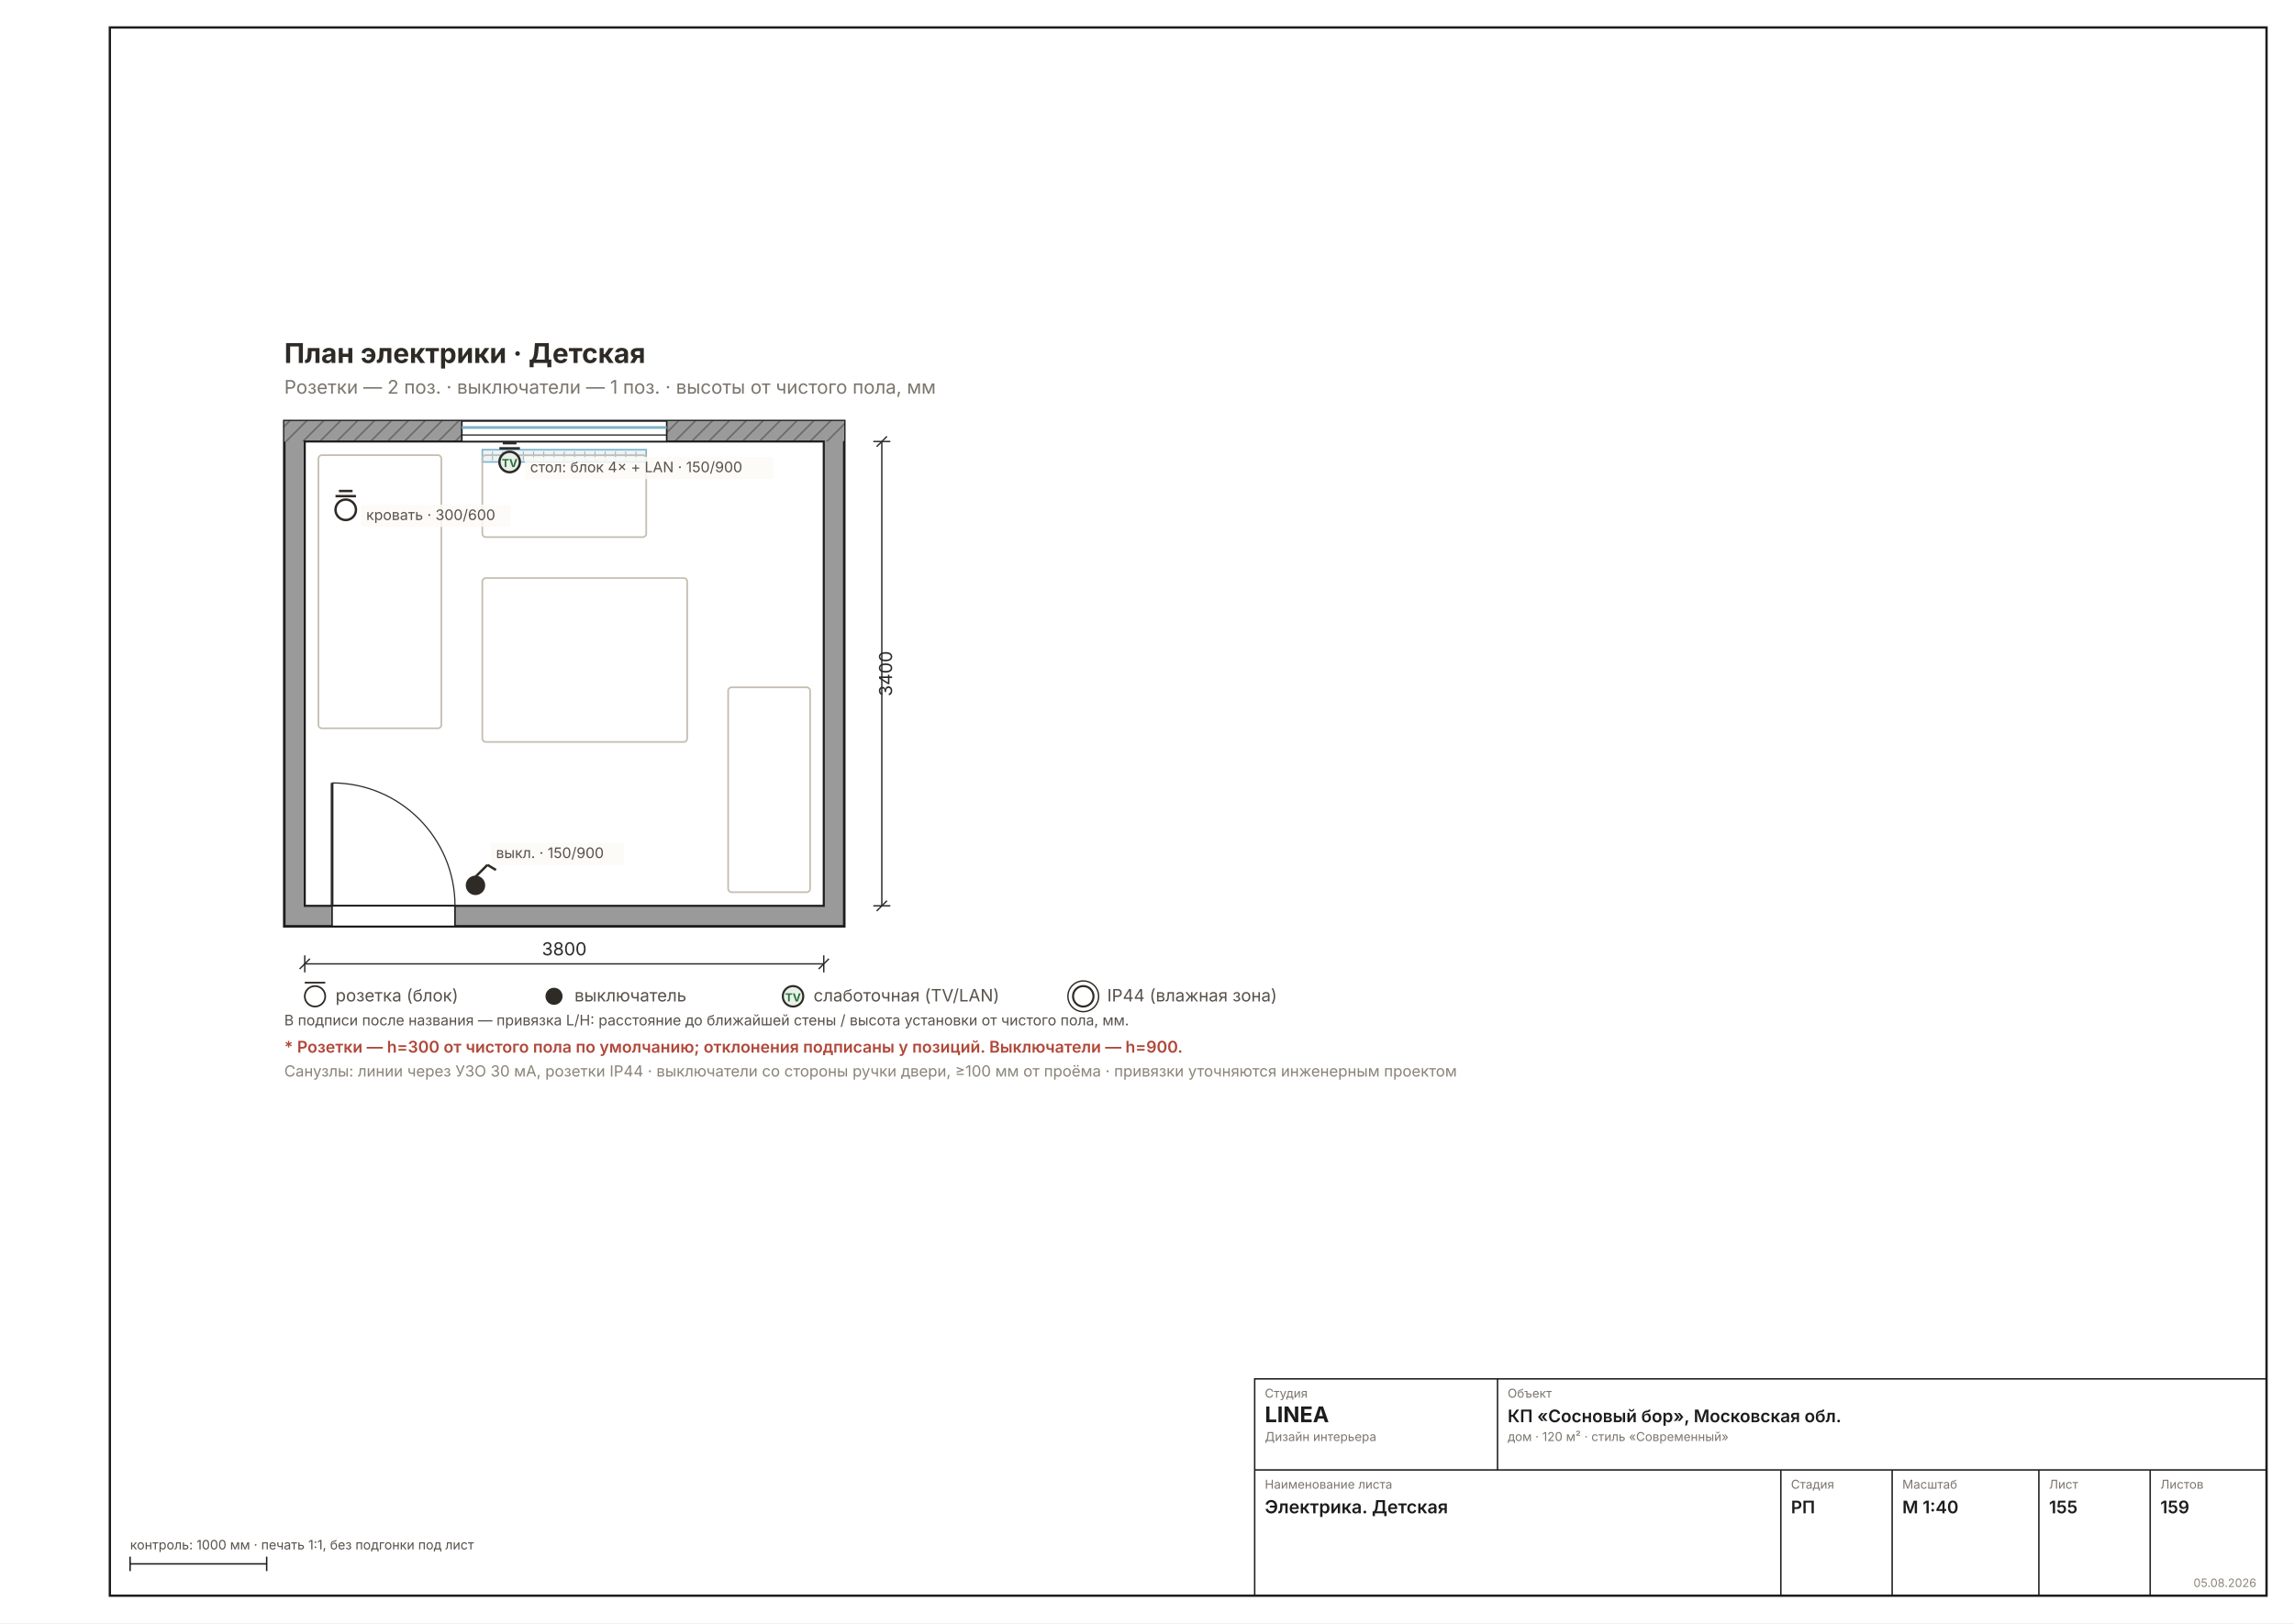
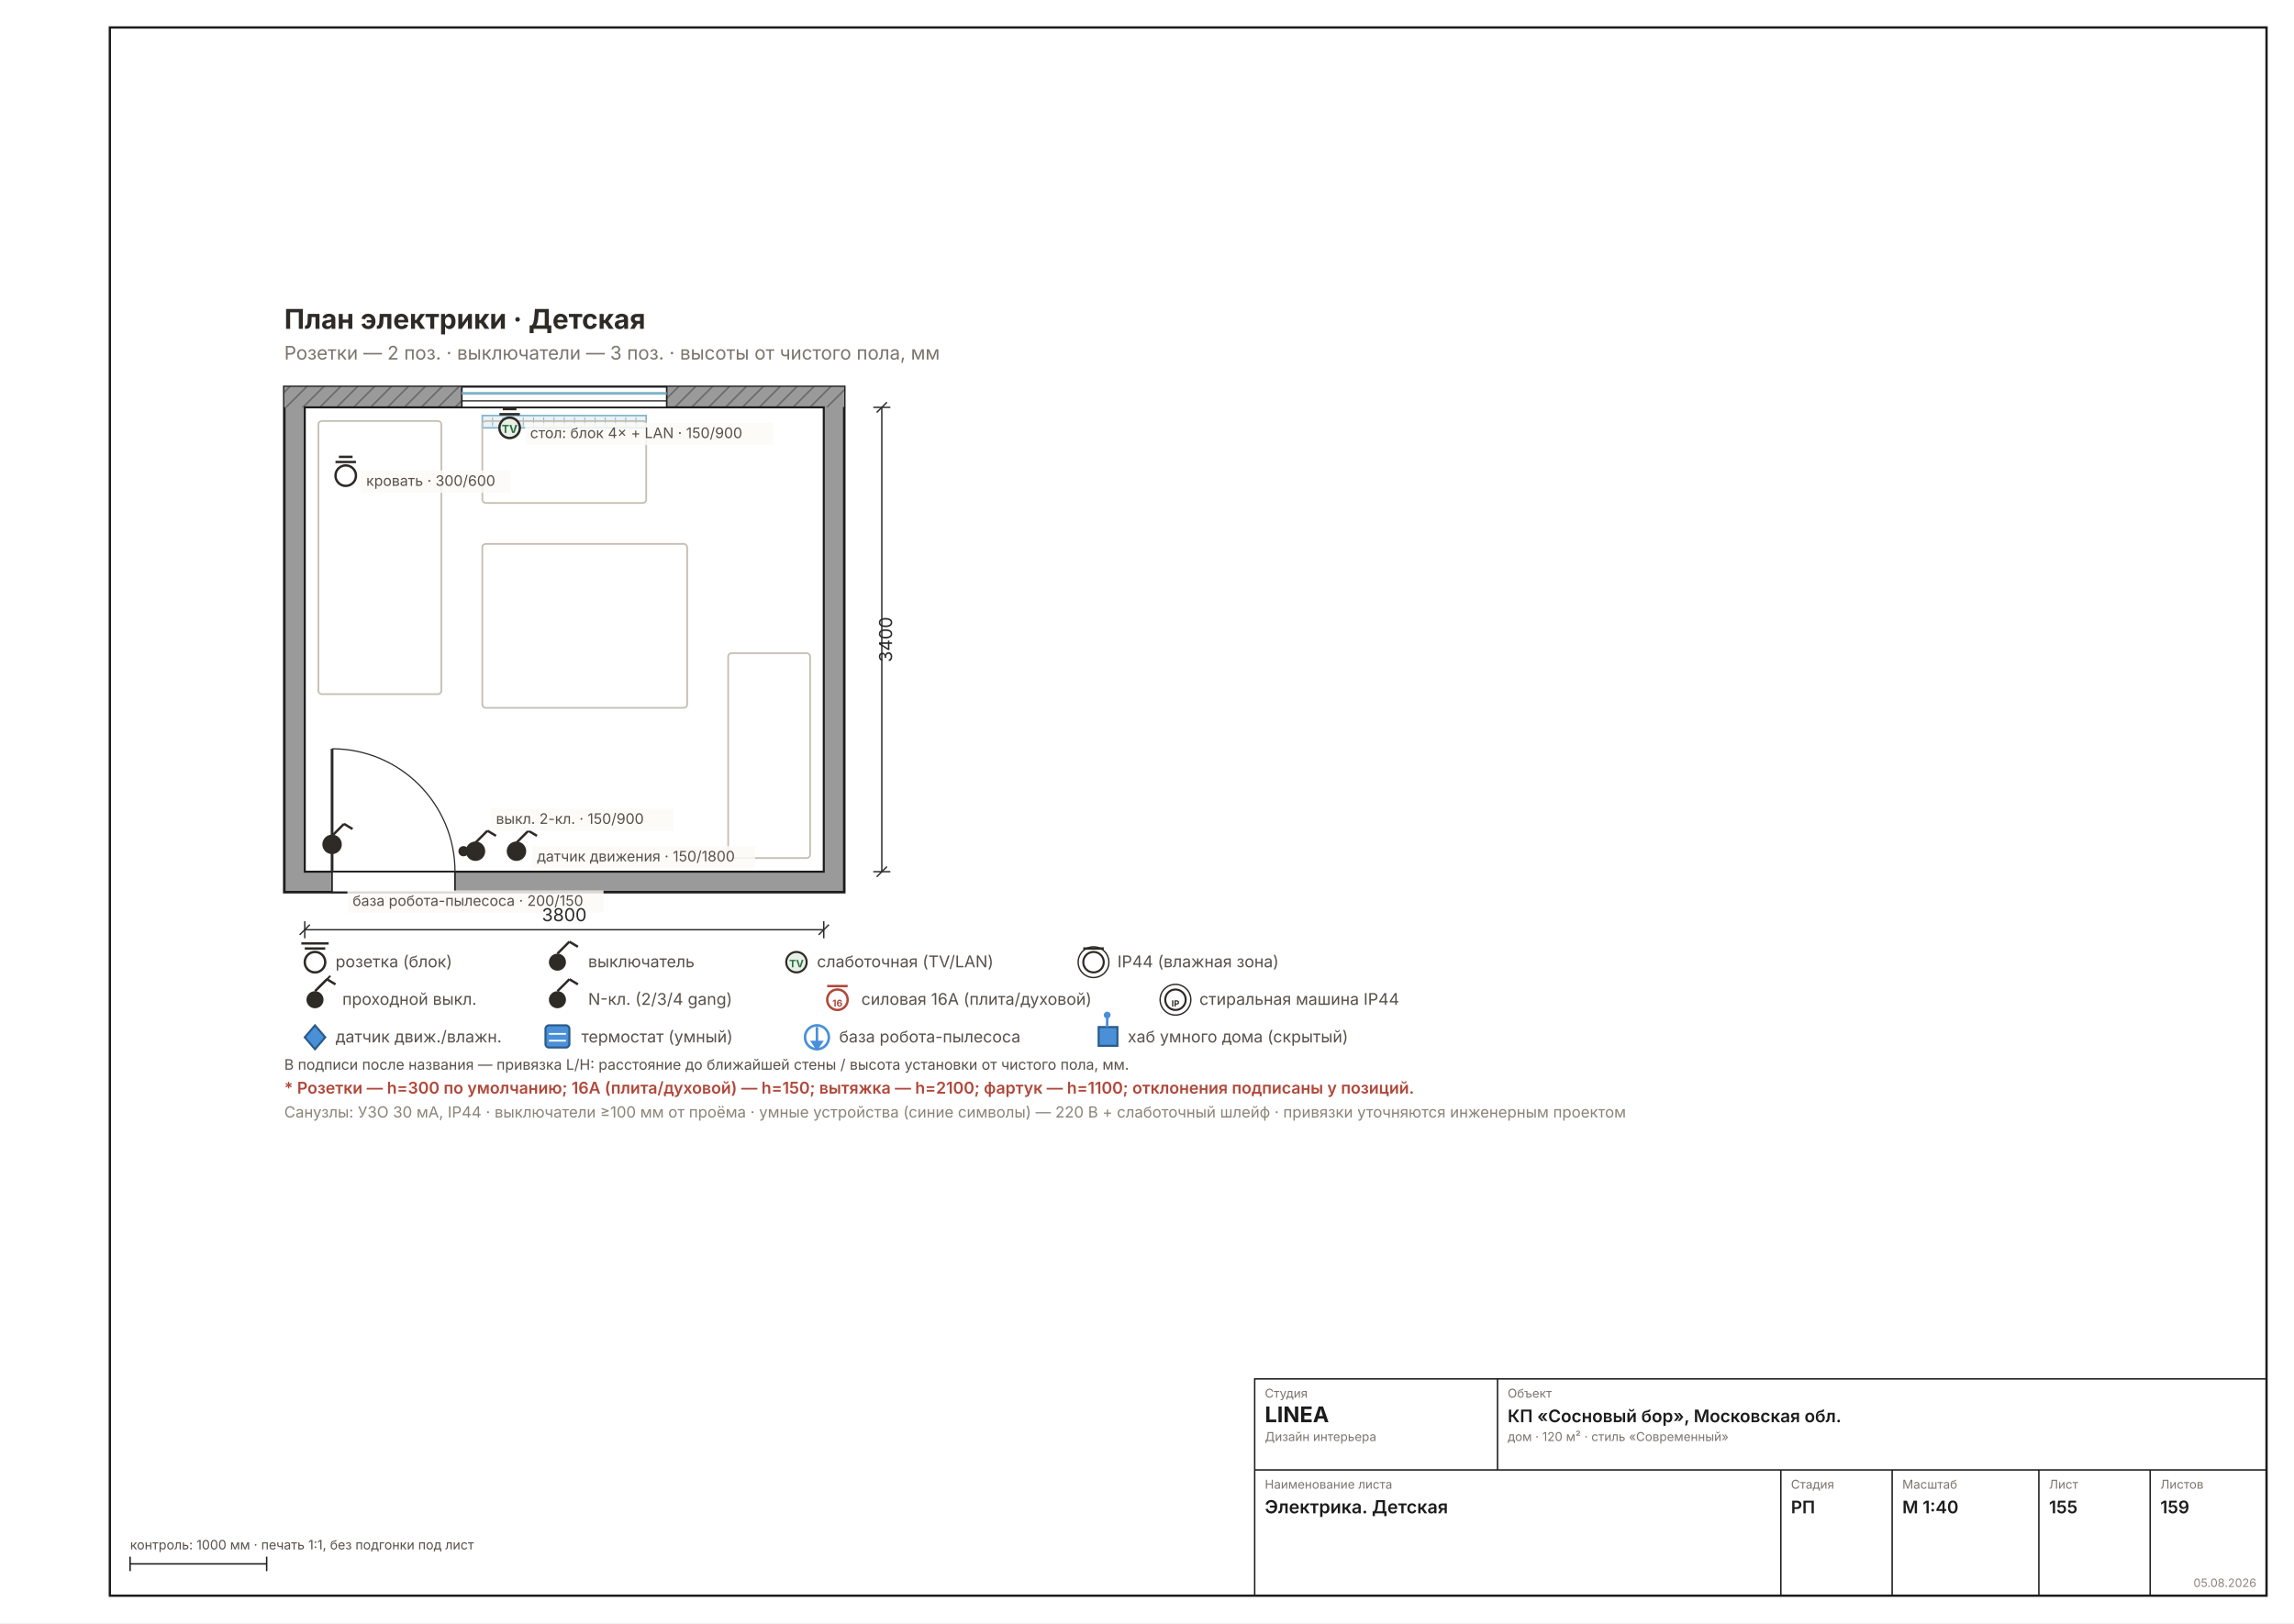
<svg xmlns="http://www.w3.org/2000/svg" width="1587" height="1123" viewBox="0 0 1587 1123" font-family="Inter, &quot;Helvetica Neue&quot;, Arial, sans-serif">
  <rect width="1587" height="1123" fill="#FFFFFF" />
  <rect x="76" y="19" width="1492" height="1085" fill="none" stroke="#1C1C1C" stroke-width="1.6" />
-   <g transform="translate(104.5354 199.1601) scale(1.1811)">
+   <g transform="translate(104.5354 175.5381) scale(1.1811)">
    <defs>
      <pattern id="rh155" width="7" height="7" patternUnits="userSpaceOnUse" patternTransform="rotate(45)">
        <rect width="7" height="7" fill="#9A9A9A" />
        <line x1="0" y1="0" x2="0" y2="7" stroke="#6E6E6E" stroke-width="2" />
      </pattern>
    </defs>
    <rect x="78" y="78" width="328" height="296" fill="#9A9A9A" stroke="#1C1C1C" stroke-width="1.5" />
    <rect x="78" y="78" width="328" height="12" fill="url(#rh155)" />
    <rect x="90" y="90" width="304" height="272" fill="#FFFFFF" stroke="#1C1C1C" stroke-width="1.2" />
    <rect x="182" y="78" width="120" height="12" fill="#FFFFFF" stroke="#1C1C1C" stroke-width="0.9" />
    <line x1="182" y1="81.8" x2="302" y2="81.8" stroke="#7FB2C8" stroke-width="1.6" />
    <line x1="182" y1="86.2" x2="302" y2="86.2" stroke="#1C1C1C" stroke-width="0.7" />
    <rect x="194" y="94.8" width="96" height="7.2" fill="#EAF3F7" stroke="#7FB2C8" stroke-width="0.9" />
    <line x1="200" y1="95.8" x2="200" y2="101" stroke="#7FB2C8" stroke-width="0.5" />
    <line x1="206" y1="95.8" x2="206" y2="101" stroke="#7FB2C8" stroke-width="0.5" />
    <line x1="212" y1="95.8" x2="212" y2="101" stroke="#7FB2C8" stroke-width="0.5" />
    <line x1="218" y1="95.8" x2="218" y2="101" stroke="#7FB2C8" stroke-width="0.5" />
    <line x1="224" y1="95.8" x2="224" y2="101" stroke="#7FB2C8" stroke-width="0.5" />
    <line x1="230" y1="95.8" x2="230" y2="101" stroke="#7FB2C8" stroke-width="0.5" />
    <line x1="236" y1="95.8" x2="236" y2="101" stroke="#7FB2C8" stroke-width="0.5" />
    <line x1="242" y1="95.8" x2="242" y2="101" stroke="#7FB2C8" stroke-width="0.5" />
    <line x1="248" y1="95.8" x2="248" y2="101" stroke="#7FB2C8" stroke-width="0.5" />
    <line x1="254" y1="95.8" x2="254" y2="101" stroke="#7FB2C8" stroke-width="0.5" />
    <line x1="260" y1="95.8" x2="260" y2="101" stroke="#7FB2C8" stroke-width="0.5" />
    <line x1="266" y1="95.8" x2="266" y2="101" stroke="#7FB2C8" stroke-width="0.5" />
    <line x1="272" y1="95.8" x2="272" y2="101" stroke="#7FB2C8" stroke-width="0.5" />
    <line x1="278" y1="95.8" x2="278" y2="101" stroke="#7FB2C8" stroke-width="0.5" />
    <line x1="284" y1="95.8" x2="284" y2="101" stroke="#7FB2C8" stroke-width="0.5" />
    <rect x="106" y="362" width="72" height="12" fill="#FFFFFF" stroke="#1C1C1C" stroke-width="0.9" />
    <line x1="106" y1="362" x2="106" y2="290" stroke="#2A2A2A" stroke-width="1.6" />
    <path d="M 178 362 A 72 72 0 0 0 106 290" fill="none" stroke="#2A2A2A" stroke-width="0.7" />
    <rect x="98" y="98" width="72" height="160" fill="none" stroke="#C5BFB2" stroke-width="1" rx="2" />
    <rect x="194" y="98" width="96" height="48" fill="none" stroke="#C5BFB2" stroke-width="1" rx="2" />
    <rect x="338" y="234" width="48" height="120" fill="none" stroke="#C5BFB2" stroke-width="1" rx="2" />
    <rect x="194" y="170" width="120" height="96" fill="none" stroke="#C5BFB2" stroke-width="1" rx="2" />
    <g stroke="#2E2A26" stroke-width="1.4">
      <circle cx="190" cy="350" r="5" fill="#2E2A26" />
      <line x1="190" y1="345" x2="197" y2="338" />
      <line x1="197" y1="338" x2="202" y2="341" />
    </g>
+     <circle cx="183" cy="350" r="3" fill="#2E2A26" />
    <g stroke="#2E2A26" stroke-width="1.4">
      <circle cx="210" cy="102" r="6" fill="#E8F0E8" />
      <line x1="204" y1="94" x2="216" y2="94" />
      <line x1="206" y1="91" x2="214" y2="91" />
    </g>
    <text x="210" y="105" font-size="6.5" font-weight="700" text-anchor="middle" fill="#27703F">TV</text>
    <g stroke="#2E2A26" stroke-width="1.4">
      <circle cx="114" cy="130" r="6" fill="#FFF" />
      <line x1="108" y1="122" x2="120" y2="122" />
      <line x1="110" y1="119" x2="118" y2="119" />
    </g>
-     <rect x="199" y="325" width="78" height="13" fill="#FBFAF6D9" />
-     <text x="202" y="334" font-size="8.5" fill="#57514A" text-anchor="start">выкл. · 150/900</text>
+     <g stroke="#2E2A26" stroke-width="1.4">
+       <circle cx="214" cy="350" r="5" fill="#2E2A26" />
+       <line x1="214" y1="345" x2="221" y2="338" />
+       <line x1="221" y1="338" x2="226" y2="341" />
+     </g>
+     <g stroke="#2E2A26" stroke-width="1.4">
+       <circle cx="106" cy="346" r="5" fill="#2E2A26" />
+       <line x1="106" y1="341" x2="113" y2="334" />
+       <line x1="113" y1="334" x2="118" y2="337" />
+     </g>
+     <rect x="199" y="325" width="106.8" height="13" fill="#FBFAF6D9" />
+     <text x="202" y="334" font-size="8.5" fill="#57514A" text-anchor="start">выкл. 2-кл. · 150/900</text>
    <rect x="219" y="99" width="145.2" height="13" fill="#FBFAF6D9" />
    <text x="222" y="108" font-size="8.5" fill="#57514A" text-anchor="start">стол: блок 4× + LAN · 150/900</text>
    <rect x="123" y="127" width="87.6" height="13" fill="#FBFAF6D9" />
    <text x="126" y="136" font-size="8.5" fill="#57514A" text-anchor="start">кровать · 300/600</text>
+     <rect x="223" y="347" width="130.8" height="13" fill="#FBFAF6D9" />
+     <text x="226" y="356" font-size="8.5" fill="#57514A" text-anchor="start">датчик движения · 150/1800</text>
+     <rect x="115" y="373" width="150" height="13" fill="#FBFAF6D9" />
+     <text x="118" y="382" font-size="8.5" fill="#57514A" text-anchor="start">база робота-пылесоса · 200/150</text>
    <text x="78" y="44" font-size="16" font-weight="700" fill="#2E2A26">План электрики · Детская</text>
-     <text x="78" y="62" font-size="11" fill="#7A756D">Розетки — 2 поз. · выключатели — 1 поз. · высоты от чистого пола, мм</text>
+     <text x="78" y="62" font-size="11" fill="#7A756D">Розетки — 2 поз. · выключатели — 3 поз. · высоты от чистого пола, мм</text>
    <g stroke="#2A2A2A" stroke-width="0.8" fill="none">
      <line x1="90" y1="396" x2="394" y2="396" />
      <line x1="90" y1="391" x2="90" y2="401" />
      <line x1="394" y1="391" x2="394" y2="401" />
      <line x1="87" y1="399" x2="93" y2="393" />
      <line x1="391" y1="399" x2="397" y2="393" />
    </g>
    <text x="242" y="391" font-size="10.5" fill="#2A2A2A" text-anchor="middle">3800</text>
    <g stroke="#2A2A2A" stroke-width="0.8" fill="none">
      <line x1="428" y1="90" x2="428" y2="362" />
      <line x1="423" y1="90" x2="433" y2="90" />
      <line x1="423" y1="362" x2="433" y2="362" />
      <line x1="425" y1="93" x2="431" y2="87" />
      <line x1="425" y1="365" x2="431" y2="359" />
    </g>
    <text x="434" y="226" font-size="10.5" fill="#2A2A2A" transform="rotate(-90 434 226)" text-anchor="middle">3400</text>
-     <g font-size="10" fill="#57514A">
-       <circle cx="96" cy="415" r="6" fill="#FFF" stroke="#2E2A26" />
-       <line x1="90" y1="407" x2="102" y2="407" stroke="#2E2A26" />
+     <g font-size="9.5" fill="#57514A">
+       <circle cx="96" cy="415" r="6" fill="#FFF" stroke="#2E2A26" stroke-width="1.4" />
+       <line x1="90" y1="407" x2="102" y2="407" stroke="#2E2A26" stroke-width="1.4" />
+       <line x1="88" y1="404" x2="104" y2="404" stroke="#2E2A26" stroke-width="1.4" />
      <text x="108" y="418">розетка (блок)</text>
-       <circle cx="236" cy="415" r="5" fill="#2E2A26" />
-       <text x="248" y="418">выключатель</text>
-       <circle cx="376" cy="415" r="6" fill="#E8F0E8" stroke="#2E2A26" stroke-width="1.2" />
-       <text x="376" y="418" font-size="6.5" font-weight="700" text-anchor="middle" fill="#27703F">TV</text>
-       <text x="388" y="418">слаботочная (TV/LAN)</text>
-       <circle cx="546" cy="415" r="6" fill="#FFF" stroke="#2E2A26" stroke-width="1.2" />
-       <circle cx="546" cy="415" r="9" fill="none" stroke="#2E2A26" stroke-width="0.8" />
-       <text x="560" y="418">IP44 (влажная зона)</text>
+       <circle cx="238" cy="415" r="5" fill="#2E2A26" />
+       <line x1="238" y1="410" x2="245" y2="403" stroke="#2E2A26" stroke-width="1.4" />
+       <line x1="245" y1="403" x2="250" y2="406" stroke="#2E2A26" stroke-width="1.4" />
+       <text x="256" y="418">выключатель</text>
+       <circle cx="378" cy="415" r="6" fill="#E8F0E8" stroke="#2E2A26" stroke-width="1.2" />
+       <text x="378" y="418" font-size="6" font-weight="700" text-anchor="middle" fill="#27703F">TV</text>
+       <text x="390" y="418">слаботочная (TV/LAN)</text>
+       <circle cx="552" cy="415" r="6" fill="#FFF" stroke="#2E2A26" stroke-width="1.2" />
+       <circle cx="552" cy="415" r="9" fill="none" stroke="#2E2A26" stroke-width="0.8" />
+       <line x1="546" y1="407" x2="558" y2="407" stroke="#2E2A26" stroke-width="1.4" />
+       <text x="566" y="418">IP44 (влажная зона)</text>
    </g>
-     <text x="78" y="432" font-size="8.5" fill="#57514A">В подписи после названия — привязка L/H: расстояние до ближайшей стены / высота установки от чистого пола, мм.</text>
-     <text x="78" y="448" font-size="9.5" font-weight="600" fill="#B0483A">* Розетки — h=300 от чистого пола по умолчанию; отклонения подписаны у позиций. Выключатели — h=900.</text>
-     <text x="78" y="462" font-size="9" fill="#8A8478">Санузлы: линии через УЗО 30 мА, розетки IP44 · выключатели со стороны ручки двери, ≥100 мм от проёма · привязки уточняются инженерным проектом</text>
+     <g font-size="9.5" fill="#57514A">
+       <circle cx="96" cy="437" r="5" fill="#2E2A26" />
+       <line x1="96" y1="432" x2="103" y2="425" stroke="#2E2A26" stroke-width="1.4" />
+       <line x1="103" y1="425" x2="108" y2="428" stroke="#2E2A26" stroke-width="1.4" />
+       <line x1="98" y1="430" x2="105" y2="423" stroke="#2E2A26" stroke-width="1.1" />
+       <text x="112" y="440">проходной выкл.</text>
+       <circle cx="238" cy="437" r="5" fill="#2E2A26" />
+       <line x1="238" y1="432" x2="245" y2="425" stroke="#2E2A26" stroke-width="1.4" />
+       <line x1="245" y1="425" x2="250" y2="428" stroke="#2E2A26" stroke-width="1.4" />
+       <text x="238" y="429" font-size="6" font-weight="700" text-anchor="middle" fill="#FFF">N</text>
+       <text x="256" y="440">N-кл. (2/3/4 gang)</text>
+       <circle cx="402" cy="437" r="6" fill="#FFF" stroke="#B0483A" stroke-width="1.4" />
+       <line x1="396" y1="429" x2="408" y2="429" stroke="#B0483A" stroke-width="1.4" />
+       <text x="402" y="441" font-size="5.5" font-weight="700" text-anchor="middle" fill="#B0483A">16</text>
+       <text x="416" y="440">силовая 16А (плита/духовой)</text>
+       <circle cx="600" cy="437" r="6" fill="#FFF" stroke="#2E2A26" stroke-width="1.2" />
+       <circle cx="600" cy="437" r="9" fill="none" stroke="#2E2A26" stroke-width="0.8" />
+       <text x="600" y="441" font-size="5" font-weight="700" text-anchor="middle" fill="#2E2A26">IP</text>
+       <text x="614" y="440">стиральная машина IP44</text>
+     </g>
+     <g font-size="9.5" fill="#57514A">
+       <polygon points="96,452 102,459 96,466 90,459" fill="#4A90D9" stroke="#2A5A8A" stroke-width="1.2" />
+       <text x="108" y="462">датчик движ./влажн.</text>
+       <rect x="231" y="452" width="14" height="13" rx="2" fill="#4A90D9" stroke="#2A5A8A" stroke-width="1.2" />
+       <line x1="233" y1="457" x2="243" y2="457" stroke="#FFF" stroke-width="1" />
+       <line x1="233" y1="461" x2="243" y2="461" stroke="#FFF" stroke-width="1" />
+       <text x="252" y="462">термостат (умный)</text>
+       <circle cx="390" cy="459" r="7" fill="none" stroke="#4A90D9" stroke-width="1.5" />
+       <line x1="390" y1="453" x2="390" y2="463" stroke="#4A90D9" stroke-width="1.5" />
+       <polygon points="386,461 390,467 394,461" fill="#4A90D9" />
+       <text x="403" y="462">база робота-пылесоса</text>
+       <rect x="555" y="453" width="11" height="11" fill="#4A90D9" stroke="#2A5A8A" stroke-width="1.2" />
+       <line x1="560" y1="453" x2="560" y2="447" stroke="#4A90D9" stroke-width="1.5" />
+       <circle cx="560" cy="446" r="2" fill="#4A90D9" />
+       <text x="572" y="462">хаб умного дома (скрытый)</text>
+     </g>
+     <text x="78" y="478" font-size="8.5" fill="#57514A">В подписи после названия — привязка L/H: расстояние до ближайшей стены / высота установки от чистого пола, мм.</text>
+     <text x="78" y="492" font-size="9.5" font-weight="600" fill="#B0483A">* Розетки — h=300 по умолчанию; 16А (плита/духовой) — h=150; вытяжка — h=2100; фартук — h=1100; отклонения подписаны у позиций.</text>
+     <text x="78" y="506" font-size="9" fill="#8A8478">Санузлы: УЗО 30 мА, IP44 · выключатели ≥100 мм от проёма · умные устройства (синие символы) — 220 В + слаботочный шлейф · привязки уточняются инженерным проектом</text>
  </g>
  <g stroke="#1C1C1C" stroke-width="1" fill="none">
    <rect x="868" y="954" width="700" height="150" />
    <line x1="868" y1="1017" x2="1568" y2="1017" />
    <line x1="1036" y1="954" x2="1036" y2="1017" />
    <line x1="1232" y1="1017" x2="1232" y2="1104" />
    <line x1="1309" y1="1017" x2="1309" y2="1104" />
    <line x1="1410.5" y1="1017" x2="1410.5" y2="1104" />
    <line x1="1487.5" y1="1017" x2="1487.5" y2="1104" />
  </g>
  <text x="875" y="967" font-size="8.5" fill="#7A756D">Студия</text>
  <text x="875" y="984" font-size="15" font-weight="700" fill="#1C1C1C">LINEA</text>
  <text x="875" y="997" font-size="8.5" fill="#7A756D">Дизайн интерьера</text>
  <text x="1043" y="967" font-size="8.5" fill="#7A756D">Объект</text>
  <text x="1043" y="984" font-size="12" font-weight="600" fill="#1C1C1C">КП «Сосновый бор», Московская обл.</text>
  <text x="1043" y="997" font-size="8.5" fill="#7A756D">дом · 120 м² · стиль «Современный»</text>
  <text x="875" y="1030" font-size="8.5" fill="#7A756D">Наименование листа</text>
  <text x="875" y="1047" font-size="12.5" font-weight="600" fill="#1C1C1C">Электрика. Детская</text>
  <text x="1239" y="1030" font-size="8.5" fill="#7A756D">Стадия</text>
  <text x="1239" y="1047" font-size="12" font-weight="600" fill="#1C1C1C">РП</text>
  <text x="1316" y="1030" font-size="8.5" fill="#7A756D">Масштаб</text>
  <text x="1316" y="1047" font-size="12" font-weight="600" fill="#1C1C1C">М 1:40</text>
  <text x="1417.5" y="1030" font-size="8.5" fill="#7A756D">Лист</text>
  <text x="1417.5" y="1047" font-size="12" font-weight="600" fill="#1C1C1C">155</text>
  <text x="1494.5" y="1030" font-size="8.5" fill="#7A756D">Листов</text>
  <text x="1494.5" y="1047" font-size="12" font-weight="600" fill="#1C1C1C">159</text>
  <text x="1561" y="1098" font-size="8" fill="#8A8478" text-anchor="end">05.08.2026</text>
  <g stroke="#1C1C1C" stroke-width="1">
    <line x1="90" y1="1082" x2="184.488" y2="1082" />
    <line x1="90" y1="1077" x2="90" y2="1087" />
    <line x1="184.488" y1="1077" x2="184.488" y2="1087" />
  </g>
  <text x="90" y="1072" font-size="9" fill="#57514A">контроль: 1000 мм · печать 1:1, без подгонки под лист</text>
</svg>
